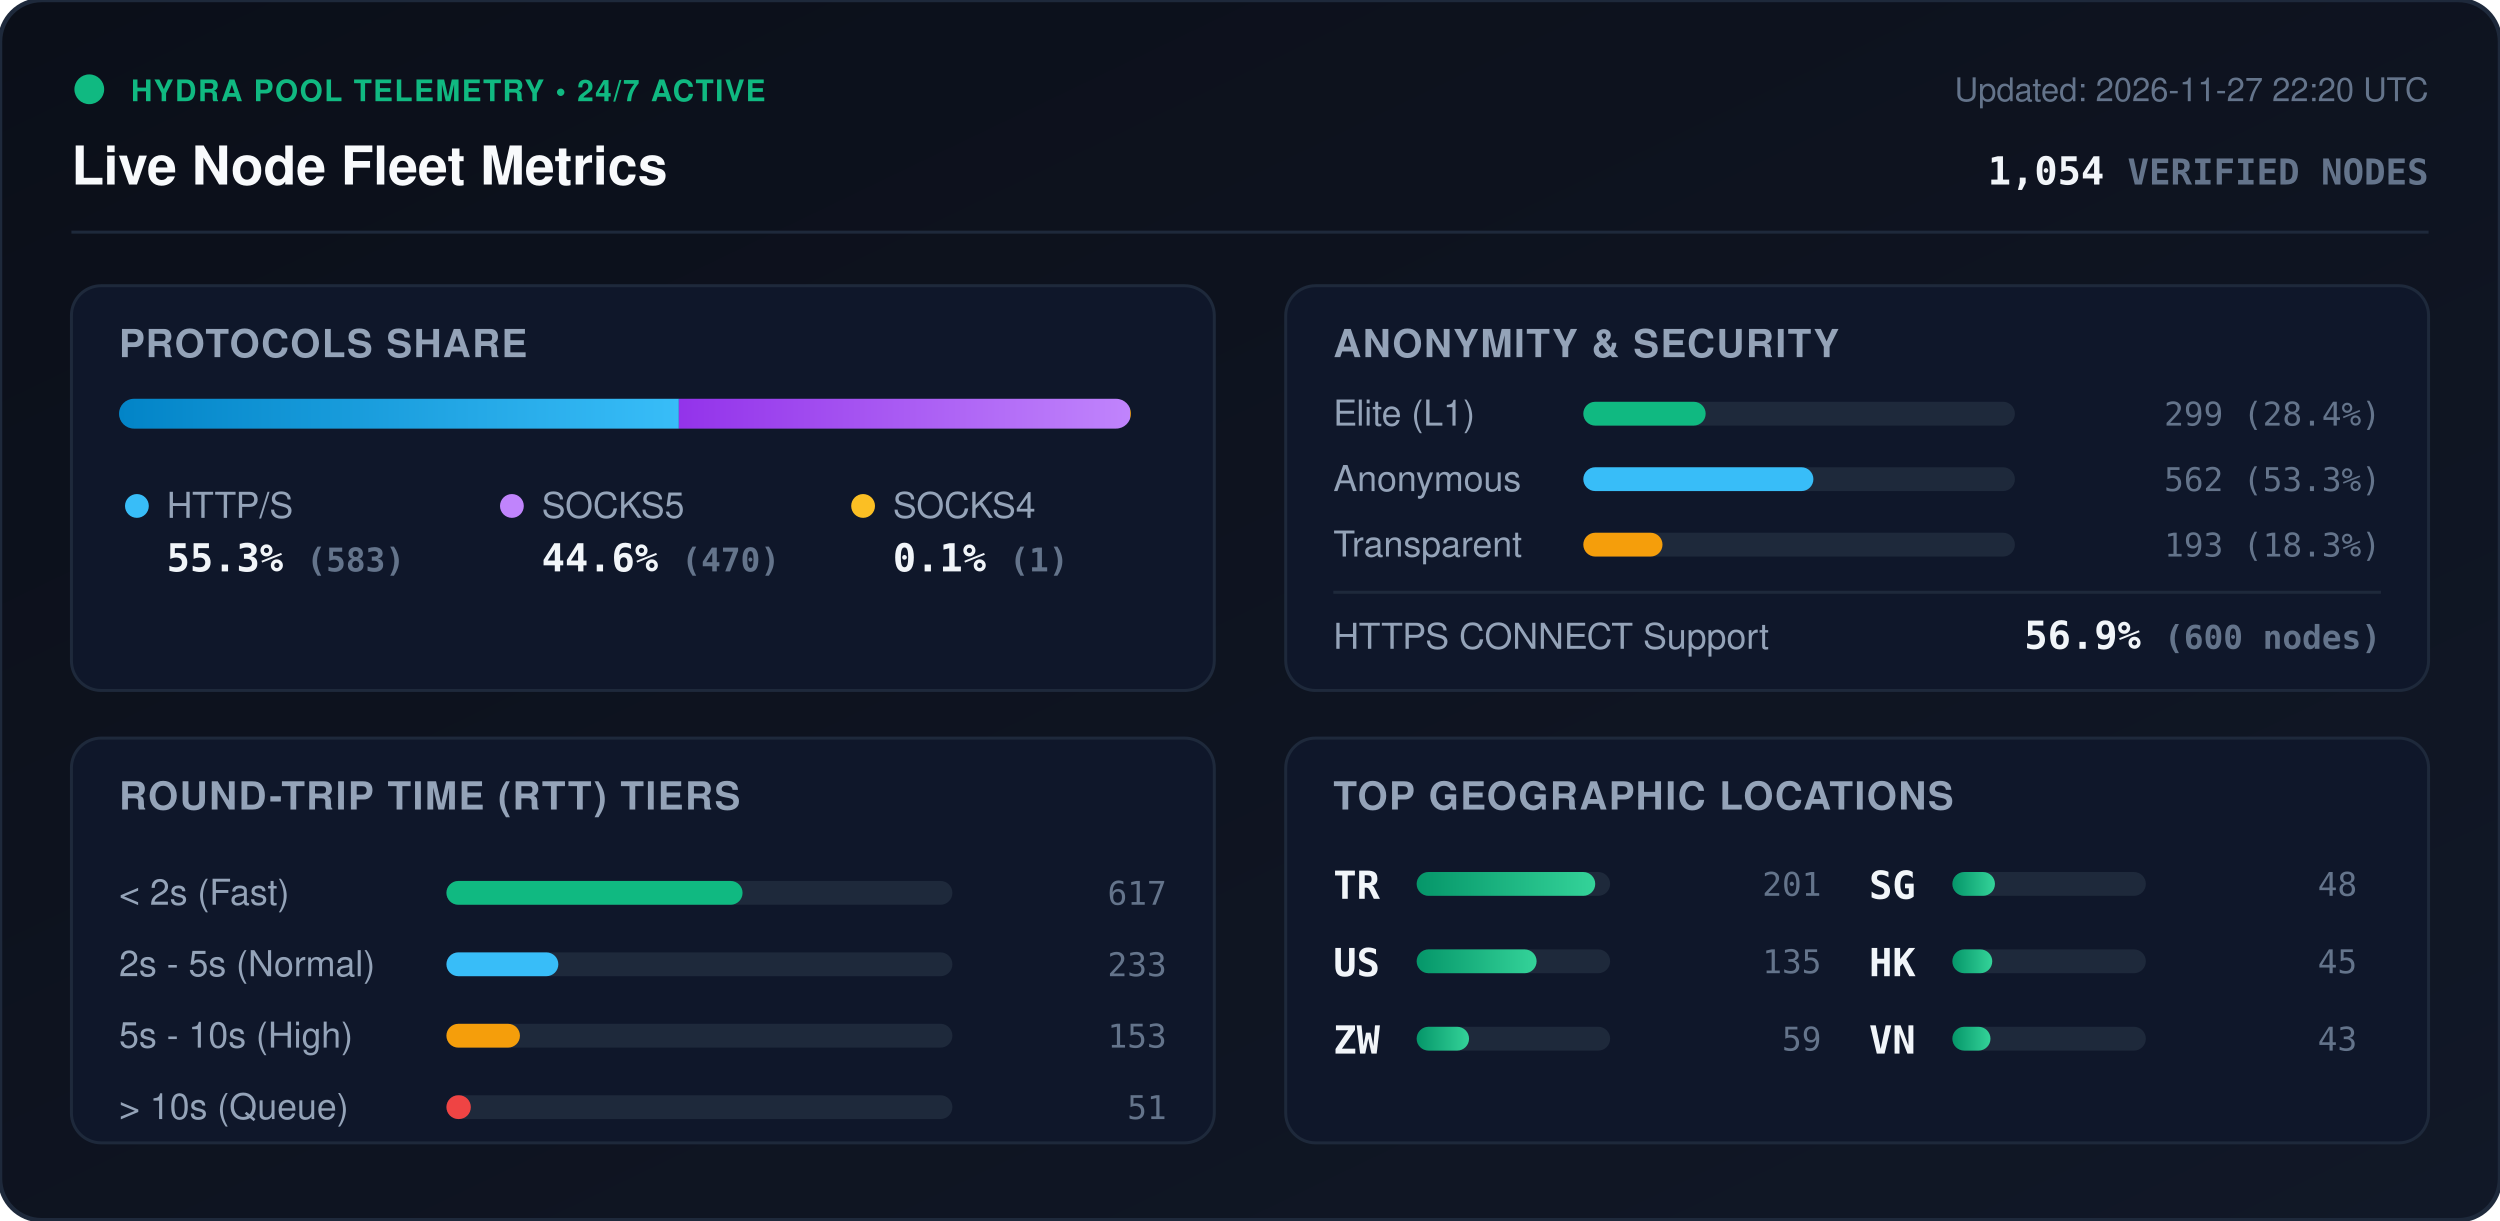
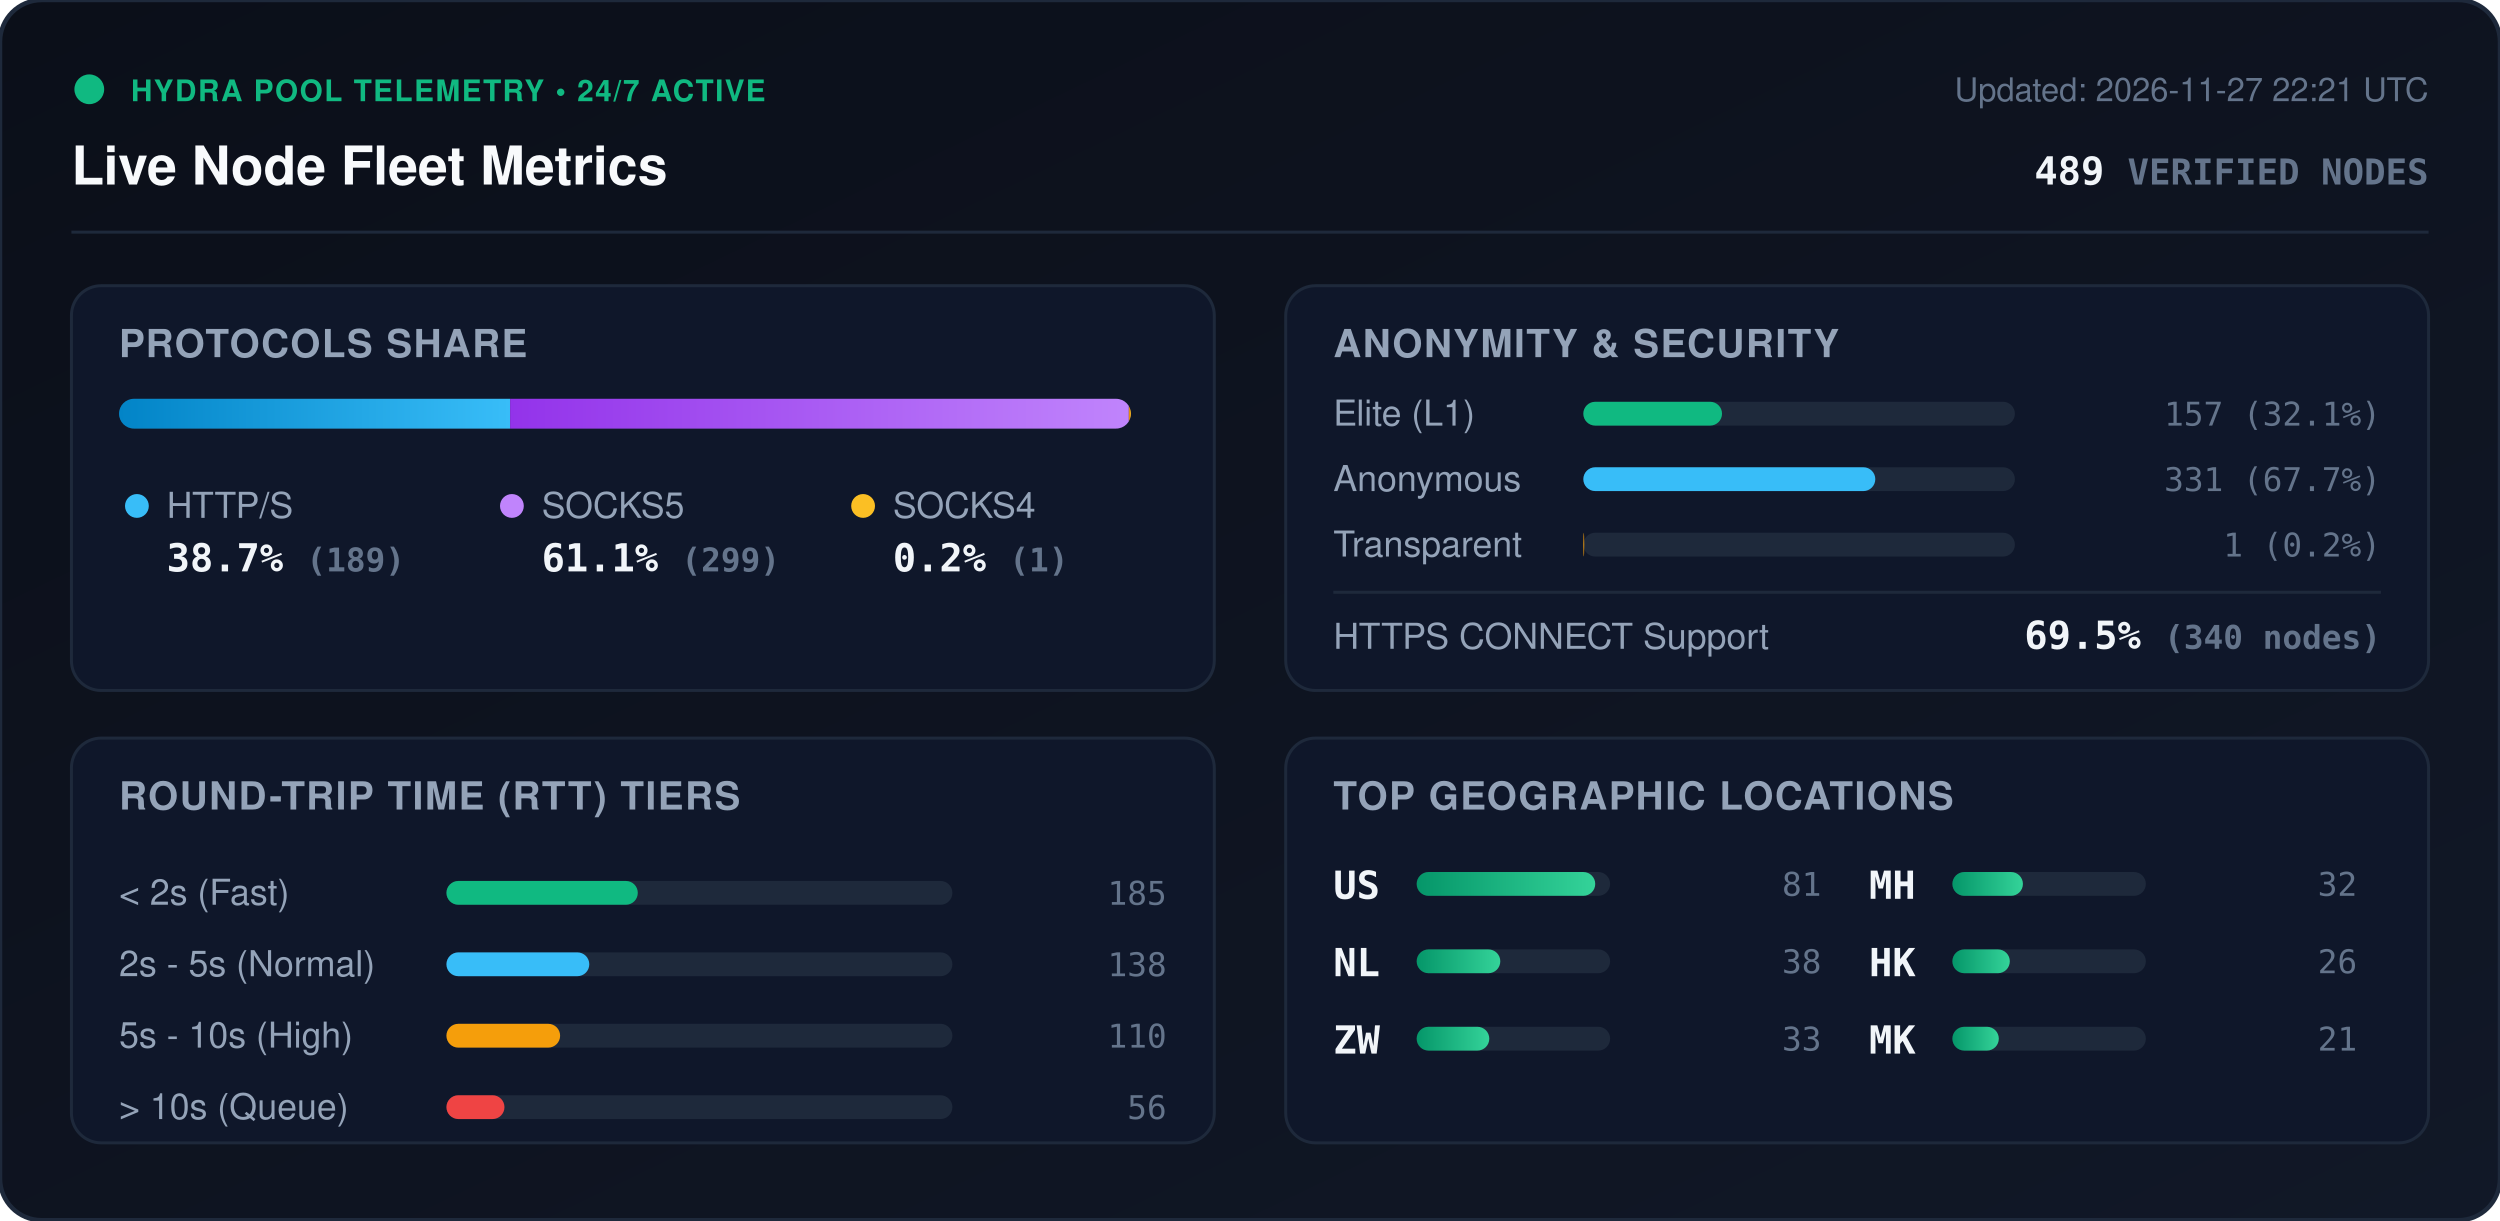
<svg xmlns="http://www.w3.org/2000/svg" viewBox="0 0 840 410" width="840" height="410" style="max-width: 100%; height: auto;">
  <defs>
    <linearGradient id="bg" x1="0%" y1="0%" x2="100%" y2="100%">
      <stop offset="0%" stop-color="#0b0f19" />
      <stop offset="100%" stop-color="#111827" />
    </linearGradient>
    <linearGradient id="bar-http" x1="0%" y1="0%" x2="100%" y2="0%">
      <stop offset="0%" stop-color="#0284c7" />
      <stop offset="100%" stop-color="#38bdf8" />
    </linearGradient>
    <linearGradient id="bar-socks5" x1="0%" y1="0%" x2="100%" y2="0%">
      <stop offset="0%" stop-color="#9333ea" />
      <stop offset="100%" stop-color="#c084fc" />
    </linearGradient>
    <linearGradient id="bar-socks4" x1="0%" y1="0%" x2="100%" y2="0%">
      <stop offset="0%" stop-color="#d97706" />
      <stop offset="100%" stop-color="#fbbf24" />
    </linearGradient>
    <linearGradient id="bar-green" x1="0%" y1="0%" x2="100%" y2="0%">
      <stop offset="0%" stop-color="#059669" />
      <stop offset="100%" stop-color="#34d399" />
    </linearGradient>
    <clipPath id="prog-track-clip">
      <rect width="340.0" height="10" rx="5" />
    </clipPath>
    <style>
      .title { font: 700 18px -apple-system, BlinkMacSystemFont, 'Segoe UI', Helvetica, Arial, sans-serif; fill: #f8fafc; }
      .sub { font: 500 11px -apple-system, BlinkMacSystemFont, 'Segoe UI', Helvetica, Arial, sans-serif; fill: #64748b; }
      .section-hdr { font: 600 13px -apple-system, BlinkMacSystemFont, 'Segoe UI', Helvetica, Arial, sans-serif; fill: #94a3b8; letter-spacing: 0.5px; }
      .metric-val { font: 700 13px -apple-system, BlinkMacSystemFont, 'Segoe UI', Helvetica, Arial, sans-serif; fill: #f1f5f9; }
      .metric-lbl { font: 500 12px -apple-system, BlinkMacSystemFont, 'Segoe UI', Helvetica, Arial, sans-serif; fill: #94a3b8; }
      .badge-txt { font: 700 10px -apple-system, BlinkMacSystemFont, 'Segoe UI', Helvetica, Arial, sans-serif; fill: #10b981; letter-spacing: 0.5px; }
      .mono { font-family: ui-monospace, SFMono-Regular, Menlo, Monaco, Consolas, monospace; }
      .pulse { animation: beacon 2s infinite ease-in-out; }
      @keyframes beacon { 0%, 100% { opacity: 1; } 50% { opacity: 0.35; } }
    </style>
  </defs>
  <rect width="840" height="410" rx="14" fill="url(#bg)" stroke="#1e293b" stroke-width="1.5" />
  <g transform="translate(24, 24)">
    <circle cx="6" cy="6" r="5" fill="#10b981" class="pulse" />
    <text x="20" y="10" class="badge-txt">HYDRA POOL TELEMETRY • 24/7 ACTIVE</text>
    <text x="0" y="38" class="title">Live Node Fleet Metrics</text>
-     <text x="792" y="10" text-anchor="end" class="sub">Updated: 2026-11-27 22:20 UTC</text>
-     <text x="792" y="38" text-anchor="end" class="metric-val mono" fill="#38bdf8">1,054 <tspan font-size="12" fill="#64748b">VERIFIED NODES</tspan>
+     <text x="792" y="10" text-anchor="end" class="sub">Updated: 2026-11-27 22:21 UTC</text>
+     <text x="792" y="38" text-anchor="end" class="metric-val mono" fill="#38bdf8">489 <tspan font-size="12" fill="#64748b">VERIFIED NODES</tspan>
    </text>
  </g>
  <line x1="24" y1="78" x2="816" y2="78" stroke="#1e293b" stroke-width="1" />
  <g transform="translate(24, 96)">
    <rect width="384" height="136" rx="10" fill="#0f172a" stroke="#1e293b" />
    <text x="16" y="24" class="section-hdr">PROTOCOLS SHARE</text>
    <g transform="translate(16, 38)">
      <rect width="340.0" height="10" rx="5" fill="#1e293b" />
      <g clip-path="url(#prog-track-clip)">
-         <rect x="0" width="188.1" height="10" fill="url(#bar-http)" />
-         <rect x="188.1" width="151.6" height="10" fill="url(#bar-socks5)" />
-         <rect x="339.7" width="0.3" height="10" fill="url(#bar-socks4)" />
+         <rect x="0" width="131.4" height="10" fill="url(#bar-http)" />
+         <rect x="131.4" width="207.9" height="10" fill="url(#bar-socks5)" />
+         <rect x="339.3" width="0.7" height="10" fill="url(#bar-socks4)" />
      </g>
    </g>
    <g transform="translate(16, 68)">
      <circle cx="6" cy="6" r="4" fill="#38bdf8" />
      <text x="16" y="10" class="metric-lbl">HTTP/S</text>
-       <text x="16" y="28" class="metric-val mono">55.3% <tspan font-size="11" fill="#64748b">(583)</tspan>
+       <text x="16" y="28" class="metric-val mono">38.7% <tspan font-size="11" fill="#64748b">(189)</tspan>
      </text>
      <circle cx="132" cy="6" r="4" fill="#c084fc" />
      <text x="142" y="10" class="metric-lbl">SOCKS5</text>
-       <text x="142" y="28" class="metric-val mono">44.6% <tspan font-size="11" fill="#64748b">(470)</tspan>
+       <text x="142" y="28" class="metric-val mono">61.1% <tspan font-size="11" fill="#64748b">(299)</tspan>
      </text>
      <circle cx="250" cy="6" r="4" fill="#fbbf24" />
      <text x="260" y="10" class="metric-lbl">SOCKS4</text>
-       <text x="260" y="28" class="metric-val mono">0.1% <tspan font-size="11" fill="#64748b">(1)</tspan>
+       <text x="260" y="28" class="metric-val mono">0.2% <tspan font-size="11" fill="#64748b">(1)</tspan>
      </text>
    </g>
  </g>
  <g transform="translate(432, 96)">
    <rect width="384" height="136" rx="10" fill="#0f172a" stroke="#1e293b" />
    <text x="16" y="24" class="section-hdr">ANONYMITY &amp; SECURITY</text>
    <text x="16" y="47" class="metric-lbl">Elite (L1)</text>
    <rect x="100" y="39" width="145.0" height="8" rx="4" fill="#1e293b" />
-     <rect x="100" y="39" width="41.1" height="8" rx="4" fill="#10b981" />
-     <text x="368" y="47" text-anchor="end" class="mono sub" fill="#e2e8f0">299 (28.4%)</text>
+     <rect x="100" y="39" width="46.6" height="8" rx="4" fill="#10b981" />
+     <text x="368" y="47" text-anchor="end" class="mono sub" fill="#e2e8f0">157 (32.1%)</text>
    <text x="16" y="69" class="metric-lbl">Anonymous</text>
    <rect x="100" y="61" width="145.0" height="8" rx="4" fill="#1e293b" />
-     <rect x="100" y="61" width="77.3" height="8" rx="4" fill="#38bdf8" />
-     <text x="368" y="69" text-anchor="end" class="mono sub" fill="#e2e8f0">562 (53.3%)</text>
+     <rect x="100" y="61" width="98.1" height="8" rx="4" fill="#38bdf8" />
+     <text x="368" y="69" text-anchor="end" class="mono sub" fill="#e2e8f0">331 (67.7%)</text>
    <text x="16" y="91" class="metric-lbl">Transparent</text>
    <rect x="100" y="83" width="145.0" height="8" rx="4" fill="#1e293b" />
-     <rect x="100" y="83" width="26.6" height="8" rx="4" fill="#f59e0b" />
-     <text x="368" y="91" text-anchor="end" class="mono sub" fill="#e2e8f0">193 (18.3%)</text>
+     <rect x="100" y="83" width="0.3" height="8" rx="4" fill="#f59e0b" />
+     <text x="368" y="91" text-anchor="end" class="mono sub" fill="#e2e8f0">1 (0.2%)</text>
    <line x1="16" y1="103" x2="368" y2="103" stroke="#1e293b" stroke-width="1" />
    <text x="16" y="122" class="metric-lbl">HTTPS CONNECT Support</text>
-     <text x="368" y="122" text-anchor="end" class="metric-val mono" fill="#34d399">56.9% <tspan font-size="11" fill="#64748b">(600 nodes)</tspan>
+     <text x="368" y="122" text-anchor="end" class="metric-val mono" fill="#34d399">69.5% <tspan font-size="11" fill="#64748b">(340 nodes)</tspan>
    </text>
  </g>
  <g transform="translate(24, 248)">
    <rect width="384" height="136" rx="10" fill="#0f172a" stroke="#1e293b" />
    <text x="16" y="24" class="section-hdr">ROUND-TRIP TIME (RTT) TIERS</text>
    <g transform="translate(16, 42)">
      <text x="0" y="14" class="metric-lbl">&lt; 2s (Fast)</text>
      <rect x="110" y="6" width="170" height="8" rx="4" fill="#1e293b" />
-       <rect x="110" y="6" width="99.5" height="8" rx="4" fill="#10b981" />
-       <text x="352" y="14" text-anchor="end" class="mono sub">617</text>
+       <rect x="110" y="6" width="64.3" height="8" rx="4" fill="#10b981" />
+       <text x="352" y="14" text-anchor="end" class="mono sub">185</text>
      <text x="0" y="38" class="metric-lbl">2s - 5s (Normal)</text>
      <rect x="110" y="30" width="170" height="8" rx="4" fill="#1e293b" />
-       <rect x="110" y="30" width="37.6" height="8" rx="4" fill="#38bdf8" />
-       <text x="352" y="38" text-anchor="end" class="mono sub">233</text>
+       <rect x="110" y="30" width="48.0" height="8" rx="4" fill="#38bdf8" />
+       <text x="352" y="38" text-anchor="end" class="mono sub">138</text>
      <text x="0" y="62" class="metric-lbl">5s - 10s (High)</text>
      <rect x="110" y="54" width="170" height="8" rx="4" fill="#1e293b" />
-       <rect x="110" y="54" width="24.7" height="8" rx="4" fill="#f59e0b" />
-       <text x="352" y="62" text-anchor="end" class="mono sub">153</text>
+       <rect x="110" y="54" width="38.2" height="8" rx="4" fill="#f59e0b" />
+       <text x="352" y="62" text-anchor="end" class="mono sub">110</text>
      <text x="0" y="86" class="metric-lbl">&gt; 10s (Queue)</text>
      <rect x="110" y="78" width="170" height="8" rx="4" fill="#1e293b" />
-       <rect x="110" y="78" width="8.2" height="8" rx="4" fill="#ef4444" />
-       <text x="352" y="86" text-anchor="end" class="mono sub">51</text>
+       <rect x="110" y="78" width="19.5" height="8" rx="4" fill="#ef4444" />
+       <text x="352" y="86" text-anchor="end" class="mono sub">56</text>
    </g>
  </g>
  <g transform="translate(432, 248)">
    <rect width="384" height="136" rx="10" fill="#0f172a" stroke="#1e293b" />
    <text x="16" y="24" class="section-hdr">TOP GEOGRAPHIC LOCATIONS</text>
    <g transform="translate(16, 42)">
      <g transform="translate(0, 0)">
-         <text x="0" y="12" class="mono metric-val" font-size="12">TR</text>
+         <text x="0" y="12" class="mono metric-val" font-size="12">US</text>
        <rect x="28" y="3" width="65" height="8" rx="4" fill="#1e293b" />
        <rect x="28" y="3" width="60.0" height="8" rx="4" fill="url(#bar-green)" />
-         <text x="164" y="11" text-anchor="end" class="mono sub">201</text>
+         <text x="164" y="11" text-anchor="end" class="mono sub">81</text>
      </g>
      <g transform="translate(0, 26)">
-         <text x="0" y="12" class="mono metric-val" font-size="12">US</text>
+         <text x="0" y="12" class="mono metric-val" font-size="12">NL</text>
        <rect x="28" y="3" width="65" height="8" rx="4" fill="#1e293b" />
-         <rect x="28" y="3" width="40.3" height="8" rx="4" fill="url(#bar-green)" />
-         <text x="164" y="11" text-anchor="end" class="mono sub">135</text>
+         <rect x="28" y="3" width="28.1" height="8" rx="4" fill="url(#bar-green)" />
+         <text x="164" y="11" text-anchor="end" class="mono sub">38</text>
      </g>
      <g transform="translate(0, 52)">
        <text x="0" y="12" class="mono metric-val" font-size="12">ZW</text>
        <rect x="28" y="3" width="65" height="8" rx="4" fill="#1e293b" />
-         <rect x="28" y="3" width="17.6" height="8" rx="4" fill="url(#bar-green)" />
-         <text x="164" y="11" text-anchor="end" class="mono sub">59</text>
+         <rect x="28" y="3" width="24.4" height="8" rx="4" fill="url(#bar-green)" />
+         <text x="164" y="11" text-anchor="end" class="mono sub">33</text>
      </g>
      <g transform="translate(180, 0)">
-         <text x="0" y="12" class="mono metric-val" font-size="12">SG</text>
+         <text x="0" y="12" class="mono metric-val" font-size="12">MH</text>
        <rect x="28" y="3" width="65" height="8" rx="4" fill="#1e293b" />
-         <rect x="28" y="3" width="14.3" height="8" rx="4" fill="url(#bar-green)" />
-         <text x="164" y="11" text-anchor="end" class="mono sub">48</text>
+         <rect x="28" y="3" width="23.7" height="8" rx="4" fill="url(#bar-green)" />
+         <text x="164" y="11" text-anchor="end" class="mono sub">32</text>
      </g>
      <g transform="translate(180, 26)">
        <text x="0" y="12" class="mono metric-val" font-size="12">HK</text>
        <rect x="28" y="3" width="65" height="8" rx="4" fill="#1e293b" />
-         <rect x="28" y="3" width="13.4" height="8" rx="4" fill="url(#bar-green)" />
-         <text x="164" y="11" text-anchor="end" class="mono sub">45</text>
+         <rect x="28" y="3" width="19.3" height="8" rx="4" fill="url(#bar-green)" />
+         <text x="164" y="11" text-anchor="end" class="mono sub">26</text>
      </g>
      <g transform="translate(180, 52)">
-         <text x="0" y="12" class="mono metric-val" font-size="12">VN</text>
+         <text x="0" y="12" class="mono metric-val" font-size="12">MK</text>
        <rect x="28" y="3" width="65" height="8" rx="4" fill="#1e293b" />
-         <rect x="28" y="3" width="12.8" height="8" rx="4" fill="url(#bar-green)" />
-         <text x="164" y="11" text-anchor="end" class="mono sub">43</text>
+         <rect x="28" y="3" width="15.6" height="8" rx="4" fill="url(#bar-green)" />
+         <text x="164" y="11" text-anchor="end" class="mono sub">21</text>
      </g>
    </g>
  </g>
</svg>
